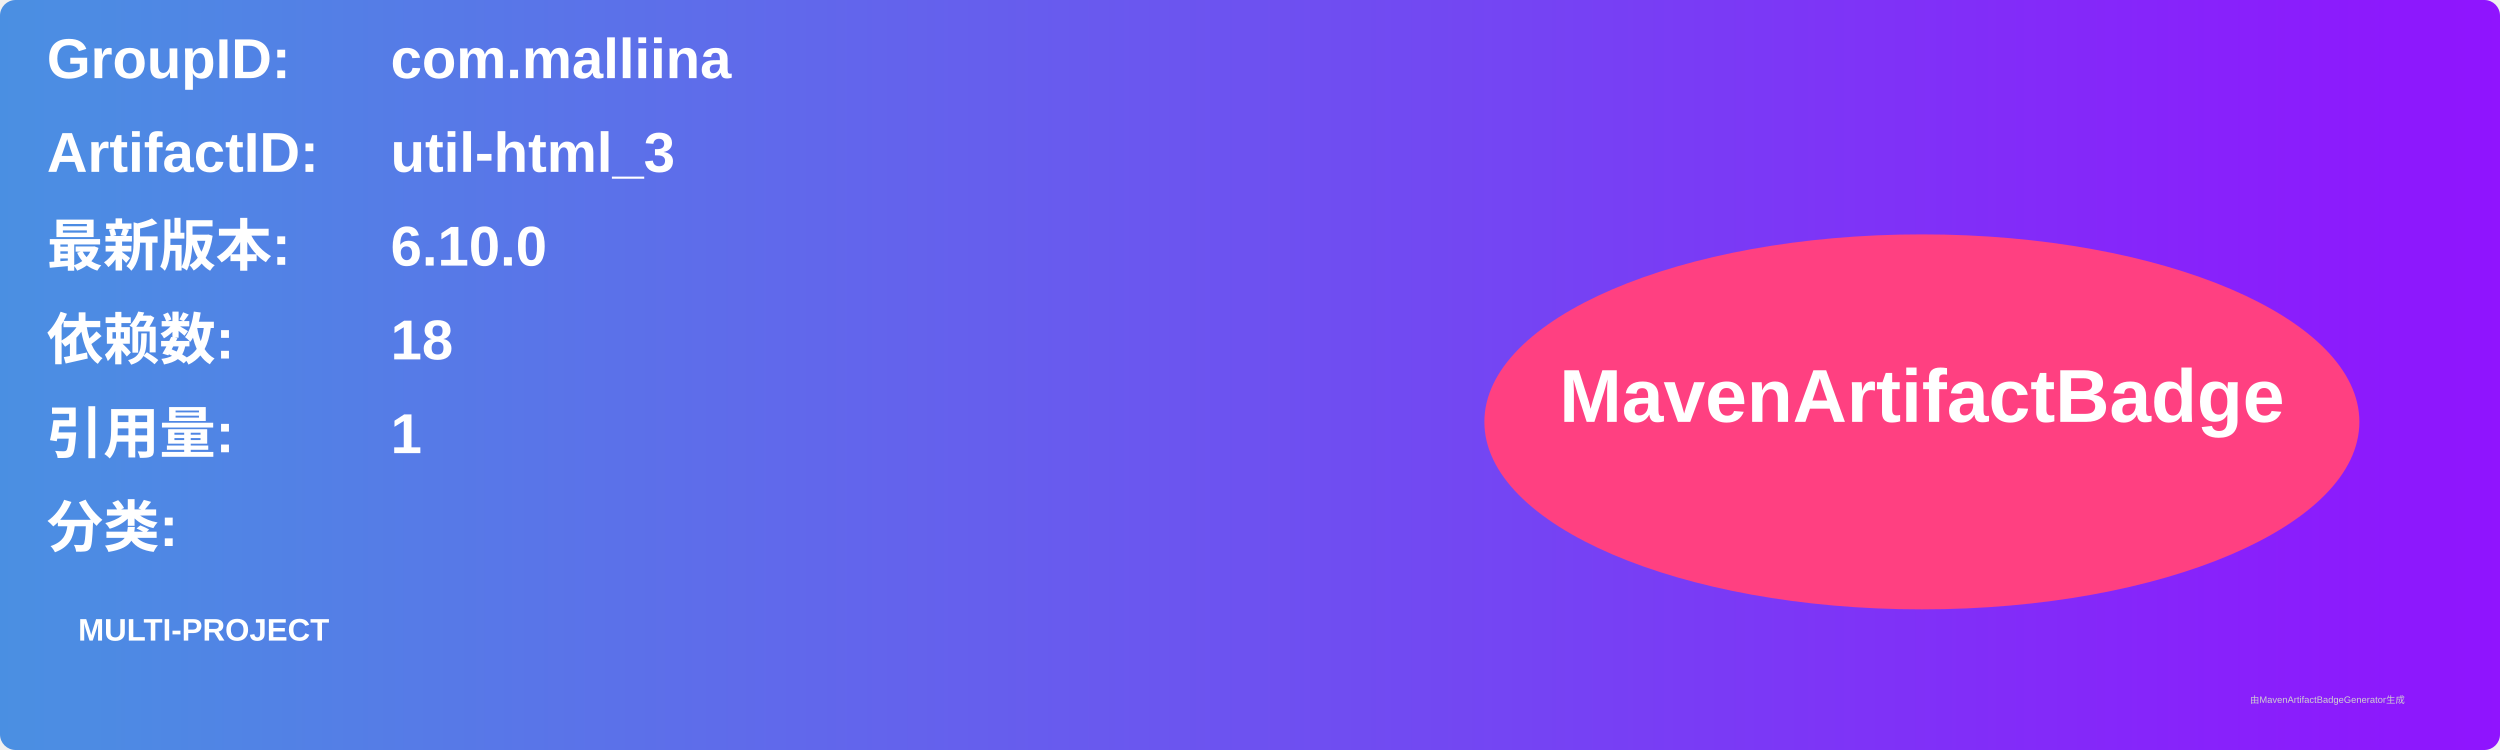
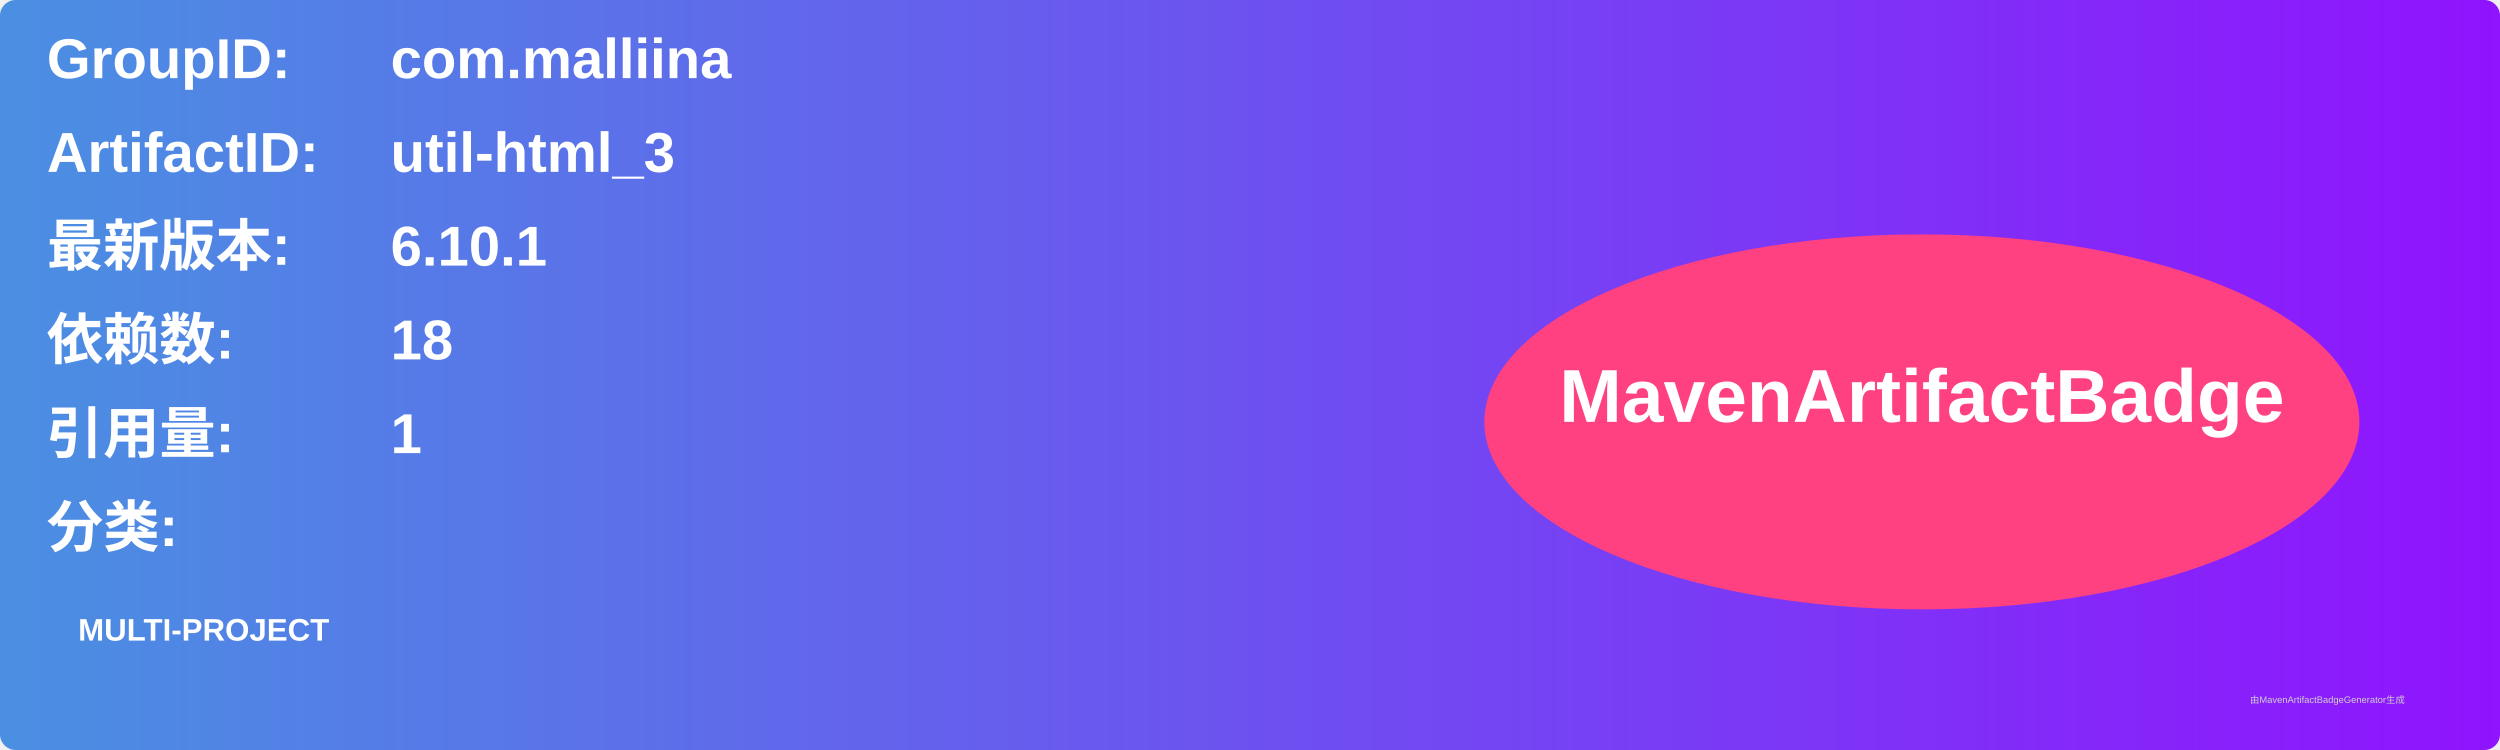
<svg xmlns="http://www.w3.org/2000/svg" width="800" height="240" viewBox="0 0 800 240">
  <linearGradient id="grad" x1="0%" y1="0%" x2="100%" y2="0%">
    <stop offset="0%" stop-color="#4a90e2" />
    <stop offset="100%" stop-color="#9013fe" />
  </linearGradient>
  <rect width="100%" height="100%" rx="5" ry="5" fill="url(#grad)" />
  <g transform="translate(15, 15)">
    <text x="0" y="10" font-family="Arial" font-size="18" fill="white" font-weight="bold" width="260">GroupID:</text>
    <text x="110" y="10" font-family="Arial" font-size="18" fill="white" font-weight="bold" width="460">com.malliina</text>
    <text x="0" y="40" font-family="Arial" font-size="18" fill="white" font-weight="bold" width="260">ArtifactID:</text>
    <text x="110" y="40" font-family="Arial" font-size="18" fill="white" font-weight="bold" width="460">util-html_3</text>
    <text x="0" y="70" font-family="Arial" font-size="18" fill="white" font-weight="bold">最新版本:</text>
    <text x="110" y="70" font-family="Arial" font-size="18" fill="white" font-weight="bold">
-       <tspan font-weight="bold">6.10.0</tspan>
+       <tspan font-weight="bold">6.10.1</tspan>
    </text>
    <text x="0" y="100" font-family="Arial" font-size="18" fill="white" font-weight="bold">依赖数: </text>
    <text x="110" y="100" font-family="Arial" font-size="18" fill="white">
      <tspan font-weight="bold">18</tspan>
    </text>
    <text x="0" y="130" font-family="Arial" font-size="18" fill="white" font-weight="bold">引用量: </text>
    <text x="110" y="130" font-family="Arial" font-size="18" fill="white">
      <tspan font-weight="bold">1</tspan>
    </text>
    <text x="0" y="160" font-family="Arial" font-size="18" fill="white" font-weight="bold">分类:</text>
    <text x="10" y="190" font-family="Arial" font-size="10" fill="white">
      <tspan font-weight="bold">MULTI-PROJECT</tspan>
    </text>
    <ellipse cx="600" cy="120" rx="140" ry="60" fill="#ff4081" />
    <text x="600" y="120" text-anchor="middle" font-family="Arial" font-size="24" fill="white" font-weight="bold">MavenArtifactBadge</text>
  </g>
  <text x="720" y="225" font-family="Arial" font-size="3" fill="#d0d0d0">由MavenArtifactBadgeGenerator生成</text>
</svg>
